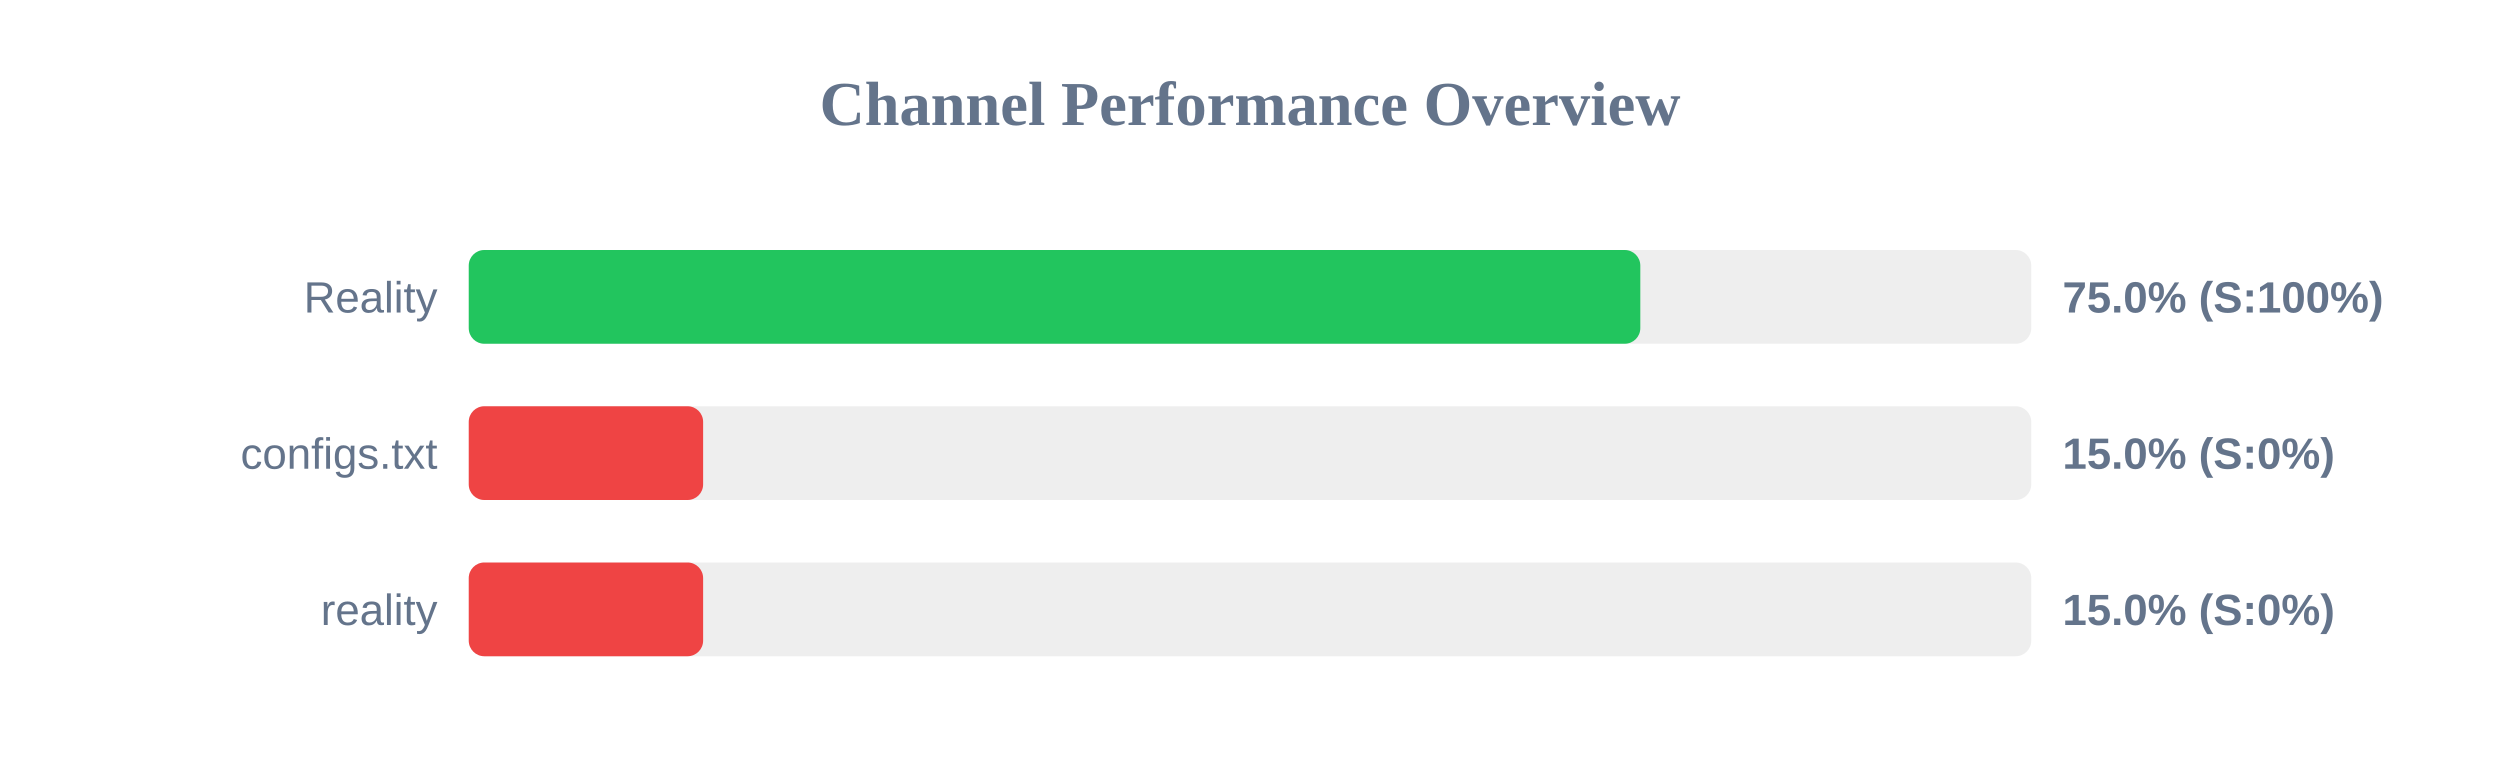
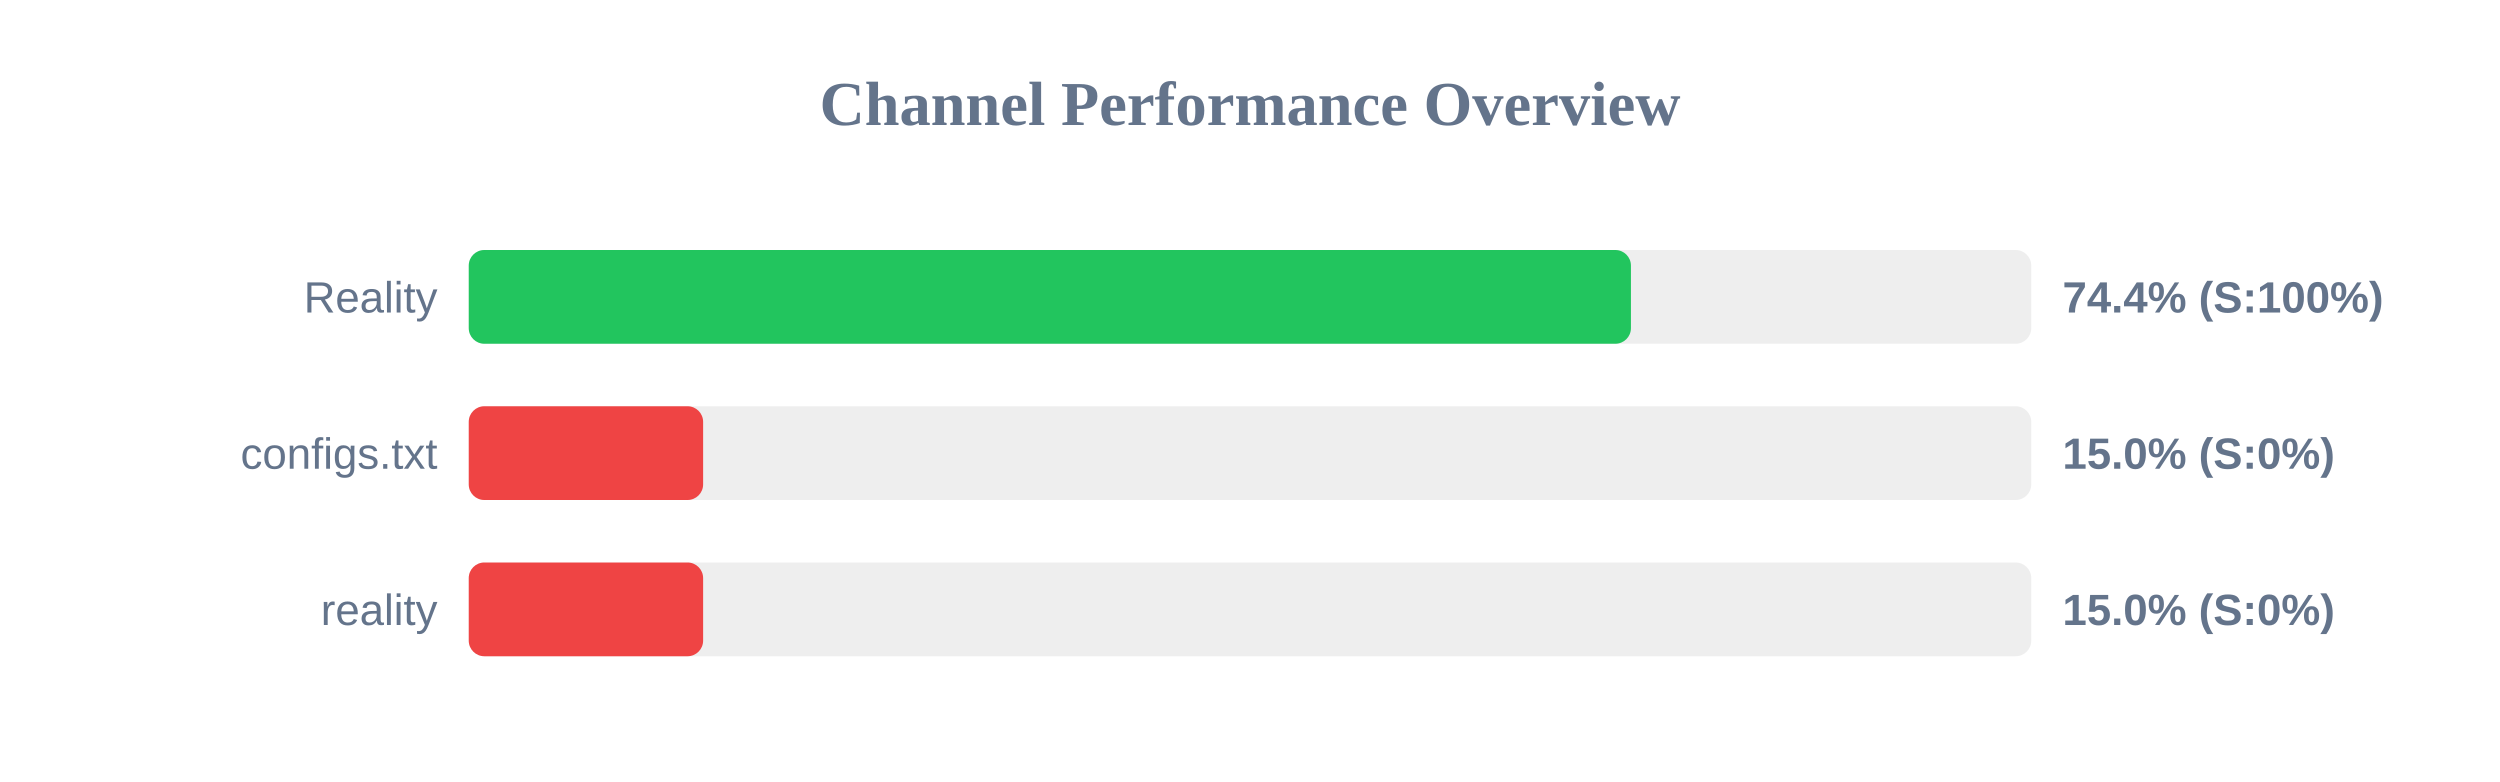
<svg xmlns="http://www.w3.org/2000/svg" width="800" height="250" version="1.1">
  <style>
        .row { font: 14px Arial; fill: #64748b; }
        .score { font: bold 14px Arial; fill: #64748b; }
    </style>
  <text x="400" y="40" text-anchor="middle" font-size="20px" font-weight="bold" fill="#64748b">Channel Performance Overview</text>
  <rect x="150" y="80" width="500" height="30" fill="#eee" rx="5" />
-   <rect x="150" y="80" width="374.9" height="30" fill="#22c55e" rx="5" />
+   <rect x="150" y="80" width="371.9" height="30" fill="#22c55e" rx="5" />
  <text x="140" y="100" text-anchor="end" class="row">Reality</text>
-   <text x="660" y="100" text-anchor="start" class="score">75.0% (S:100%)</text>
+   <text x="660" y="100" text-anchor="start" class="score">74.4% (S:100%)</text>
  <rect x="150" y="130" width="500" height="30" fill="#eee" rx="5" />
  <rect x="150" y="130" width="75.0" height="30" fill="#ef4444" rx="5" />
  <text x="140" y="150" text-anchor="end" class="row">configs.txt</text>
  <text x="660" y="150" text-anchor="start" class="score">15.0% (S:0%)</text>
  <rect x="150" y="180" width="500" height="30" fill="#eee" rx="5" />
  <rect x="150" y="180" width="75.0" height="30" fill="#ef4444" rx="5" />
  <text x="140" y="200" text-anchor="end" class="row">reality</text>
  <text x="660" y="200" text-anchor="start" class="score">15.0% (S:0%)</text>
</svg>
